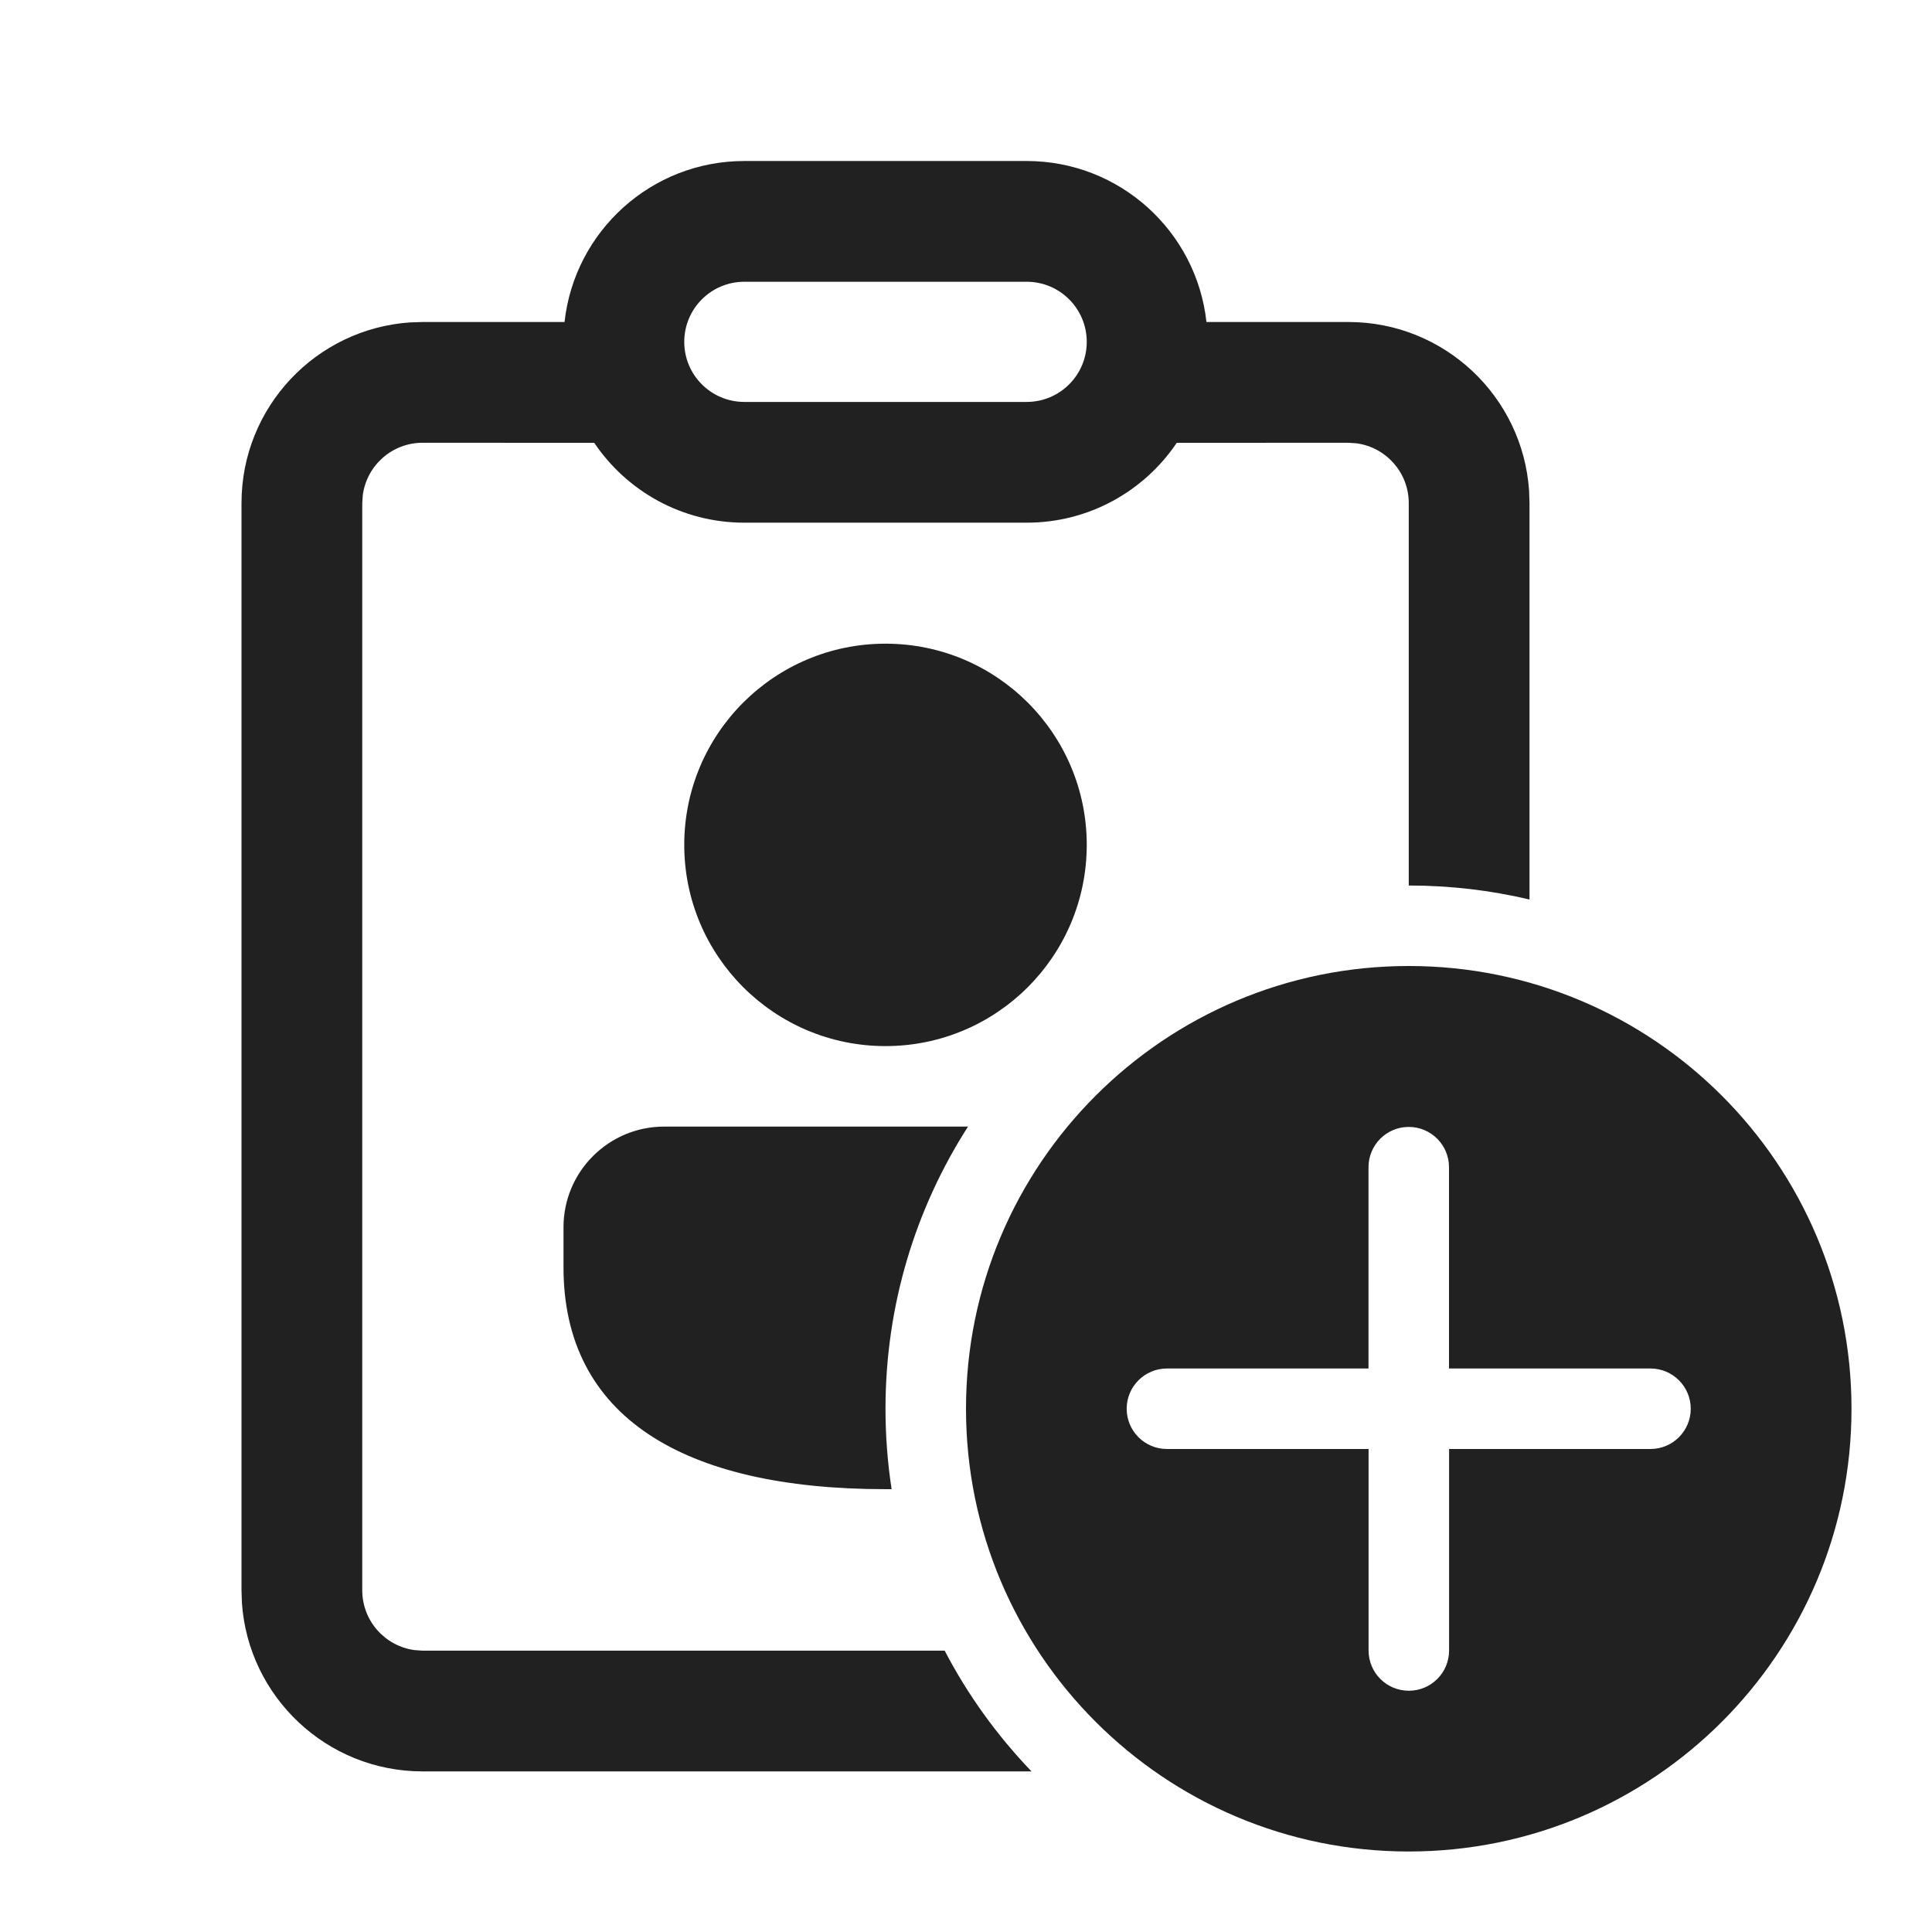
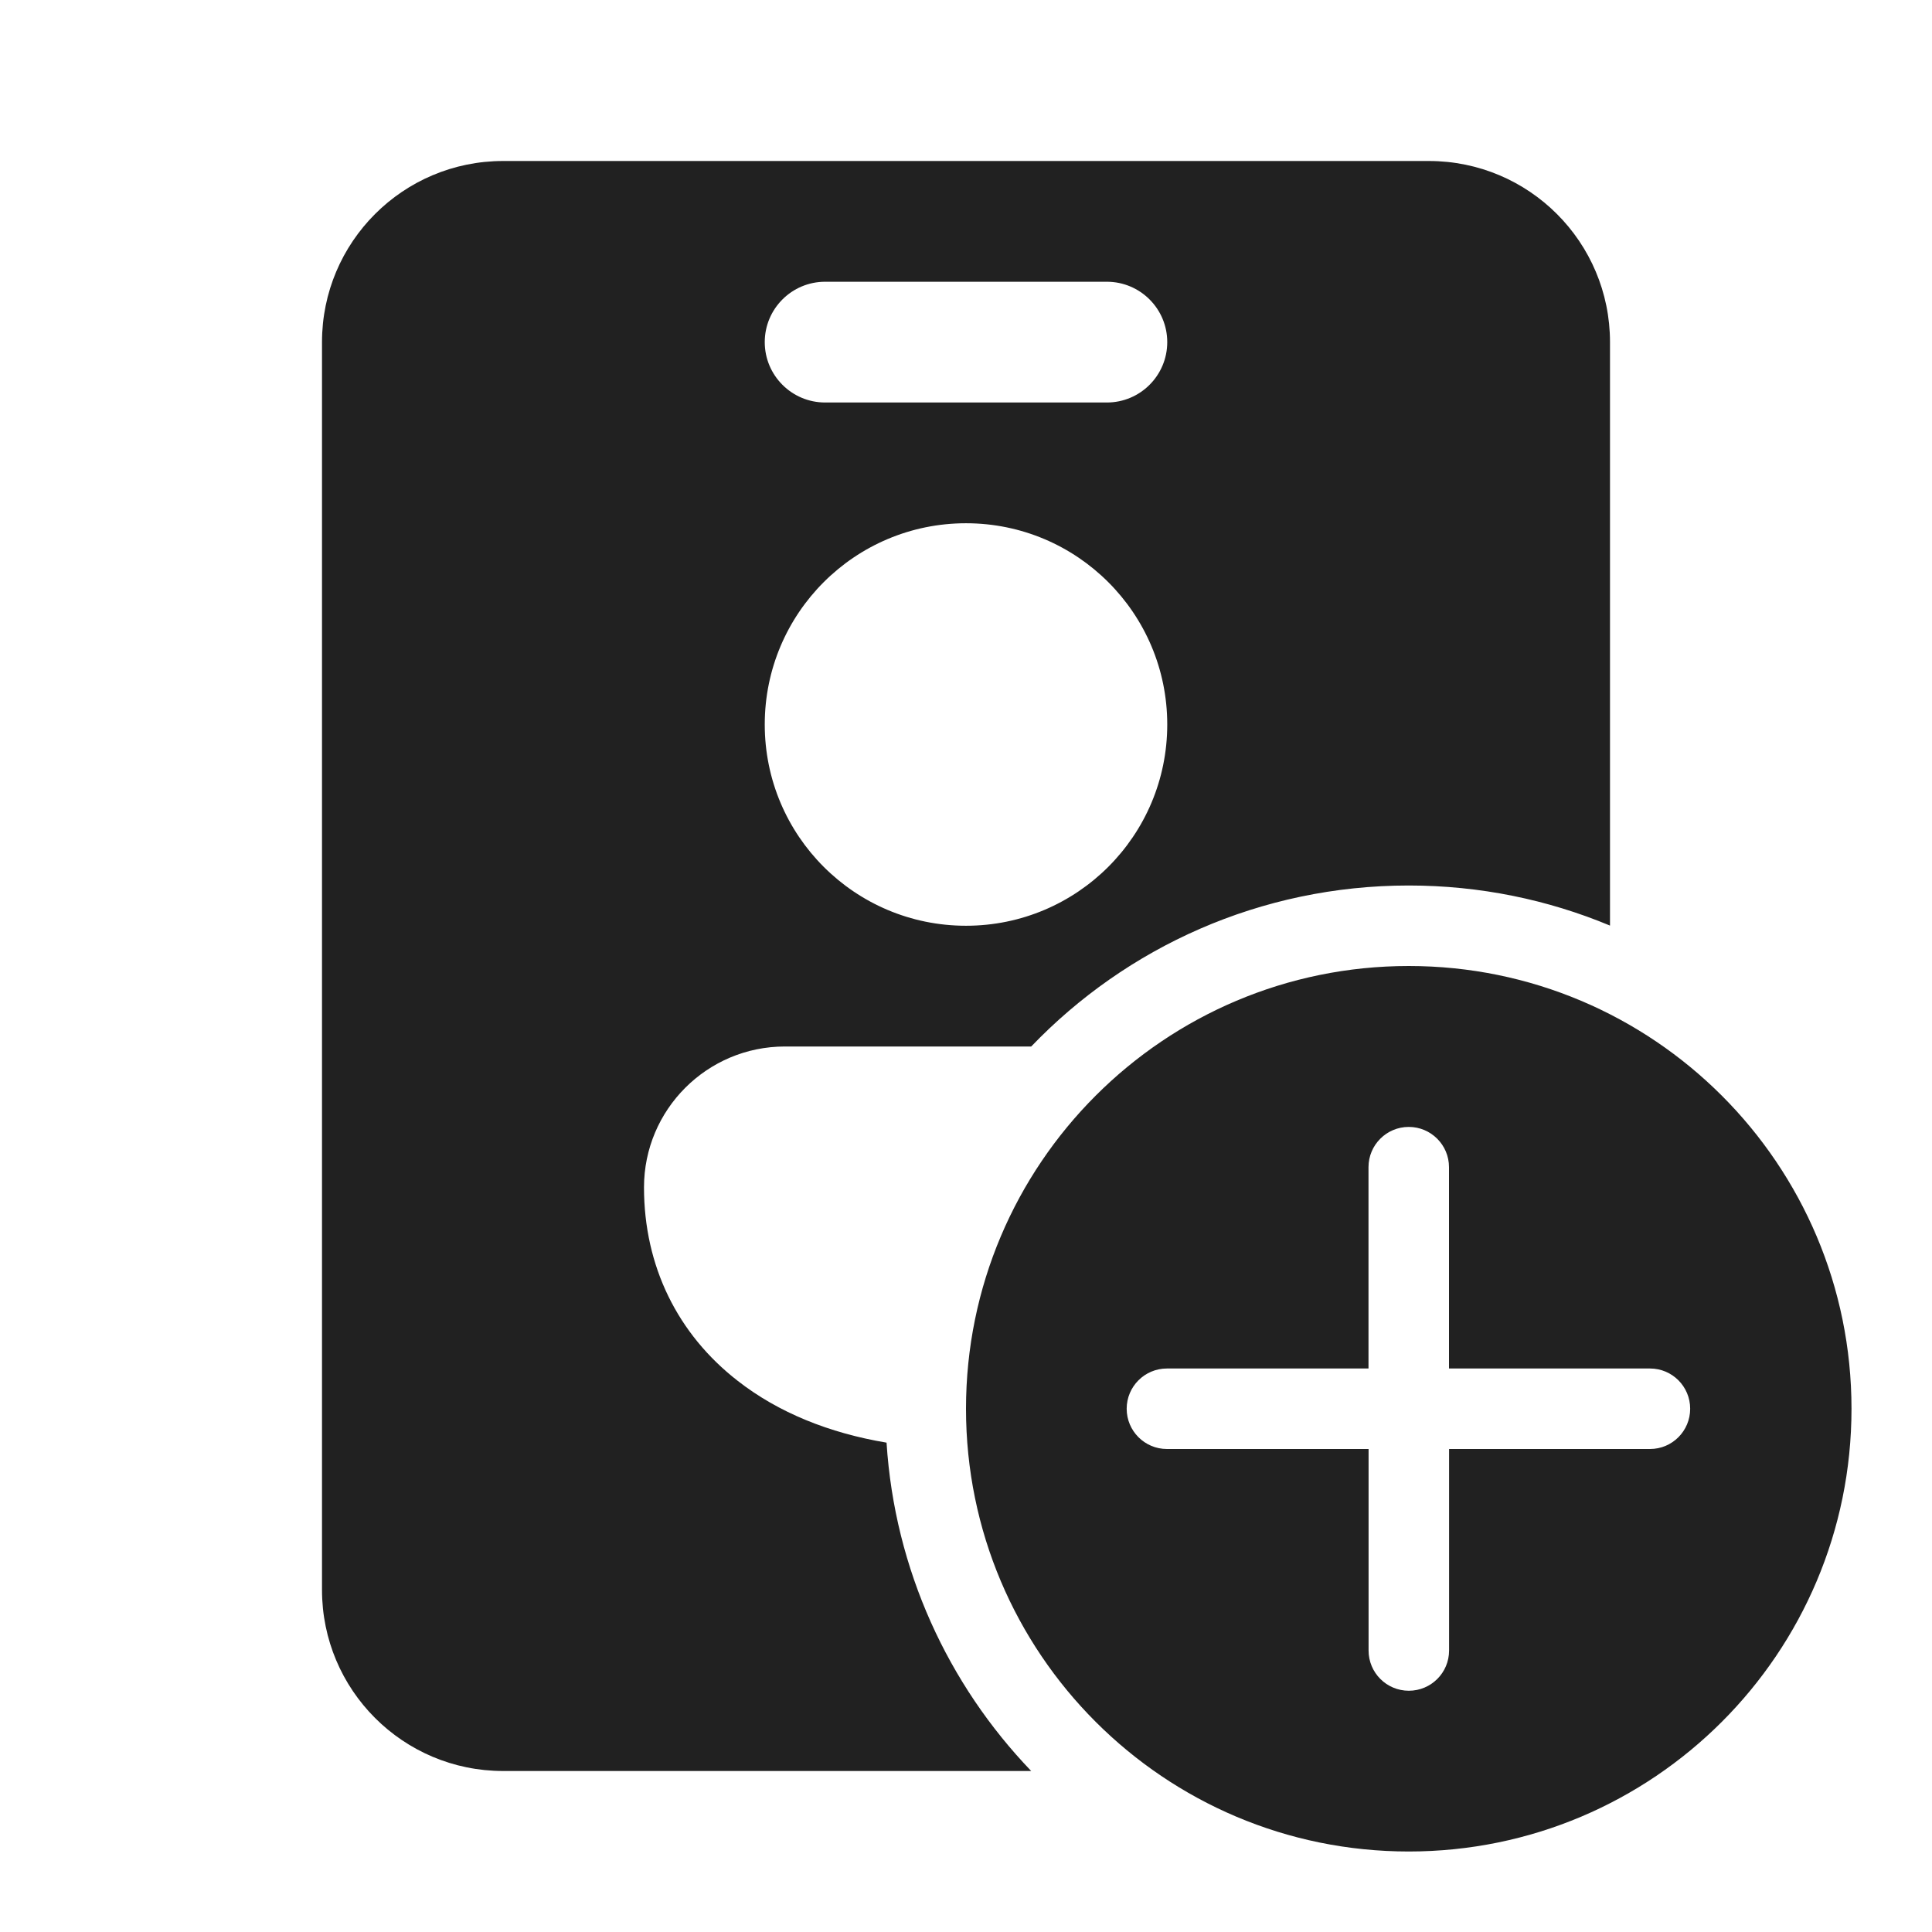
<svg xmlns="http://www.w3.org/2000/svg" width="24" height="24" viewBox="0 0 24 24" fill="none">
-   <path d="M12.753 2C13.911 2 14.864 2.875 14.987 4L16.75 4C17.941 4 18.916 4.925 18.995 6.096L19 6.25V11.174C18.518 11.06 18.016 11 17.5 11V6.25C17.5 5.87 17.218 5.557 16.852 5.507L16.75 5.5L14.618 5.501C14.214 6.1 13.53 6.493 12.753 6.493H9.247C8.47 6.493 7.786 6.1 7.382 5.501L5.25 5.5C4.87 5.5 4.557 5.782 4.507 6.148L4.5 6.25V19.755C4.5 20.134 4.782 20.448 5.148 20.498L5.25 20.505H11.735C12.022 21.056 12.387 21.56 12.814 22.005H5.25C4.059 22.005 3.084 21.079 3.005 19.909L3 19.755V6.25C3 5.059 3.925 4.084 5.096 4.005L5.25 4L7.013 4C7.136 2.875 8.089 2 9.247 2H12.753ZM12.753 3.5H9.247C8.834 3.5 8.5 3.834 8.5 4.247C8.5 4.659 8.834 4.993 9.247 4.993H12.753C13.166 4.993 13.5 4.659 13.5 4.247C13.5 3.834 13.166 3.5 12.753 3.5ZM8.25 13.995H12.025C11.376 15.007 11 16.209 11 17.5C11 17.84 11.026 18.173 11.076 18.499L11 18.499C8.472 18.499 7 17.59 7 15.743V15.245C7 14.555 7.56 13.995 8.25 13.995ZM11 7.996C12.381 7.996 13.5 9.115 13.5 10.495C13.5 11.876 12.381 12.995 11 12.995C9.619 12.995 8.5 11.876 8.5 10.495C8.5 9.115 9.619 7.996 11 7.996ZM23 17.5C23 14.462 20.538 12 17.5 12C14.462 12 12 14.462 12 17.5C12 20.538 14.462 23 17.5 23C20.538 23 23 20.538 23 17.5ZM18.001 18L18.001 20.503C18.001 20.78 17.777 21.003 17.501 21.003C17.225 21.003 17.001 20.78 17.001 20.503L17.001 18H14.496C14.22 18 13.996 17.776 13.996 17.5C13.996 17.224 14.22 17 14.496 17H17L17 14.499C17 14.223 17.224 13.999 17.5 13.999C17.776 13.999 18 14.223 18 14.499L18 17H20.503C20.779 17 21.003 17.224 21.003 17.5C21.003 17.776 20.779 18 20.503 18H18.001Z" fill="#212121" />
+   <path d="M6.25 2C5.007 2 4 3.007 4 4.25V19.75C4 20.993 5.007 22 6.25 22H12.81C11.78 20.927 11.114 19.501 11.013 17.921C10.301 17.802 9.67 17.548 9.165 17.154C8.418 16.574 8 15.73 8 14.75C8 13.784 8.784 13 9.75 13H12.81C13.992 11.767 15.657 11 17.5 11C18.386 11 19.23 11.177 20 11.498V4.25C20 3.007 18.993 2 17.75 2H6.25ZM12 6.5C13.381 6.5 14.5 7.619 14.5 9C14.5 10.381 13.381 11.5 12 11.5C10.619 11.5 9.5 10.381 9.5 9C9.5 7.619 10.619 6.5 12 6.5ZM10.25 3.5H13.75C14.164 3.5 14.5 3.836 14.5 4.25C14.5 4.664 14.164 5 13.75 5H10.25C9.836 5 9.5 4.664 9.5 4.25C9.5 3.836 9.836 3.5 10.25 3.5ZM23 17.5C23 14.462 20.538 12 17.5 12C14.462 12 12 14.462 12 17.5C12 20.538 14.462 23 17.5 23C20.538 23 23 20.538 23 17.5ZM18.001 18L18.001 20.503C18.001 20.78 17.777 21.003 17.501 21.003C17.225 21.003 17.001 20.78 17.001 20.503L17.001 18H14.496C14.22 18 13.996 17.776 13.996 17.5C13.996 17.224 14.22 17 14.496 17H17L17 14.499C17 14.223 17.224 13.999 17.5 13.999C17.776 13.999 18 14.223 18 14.499L18 17H20.497C20.773 17 20.996 17.224 20.996 17.5C20.996 17.776 20.773 18 20.497 18H18.001Z" fill="#212121" />
</svg>
